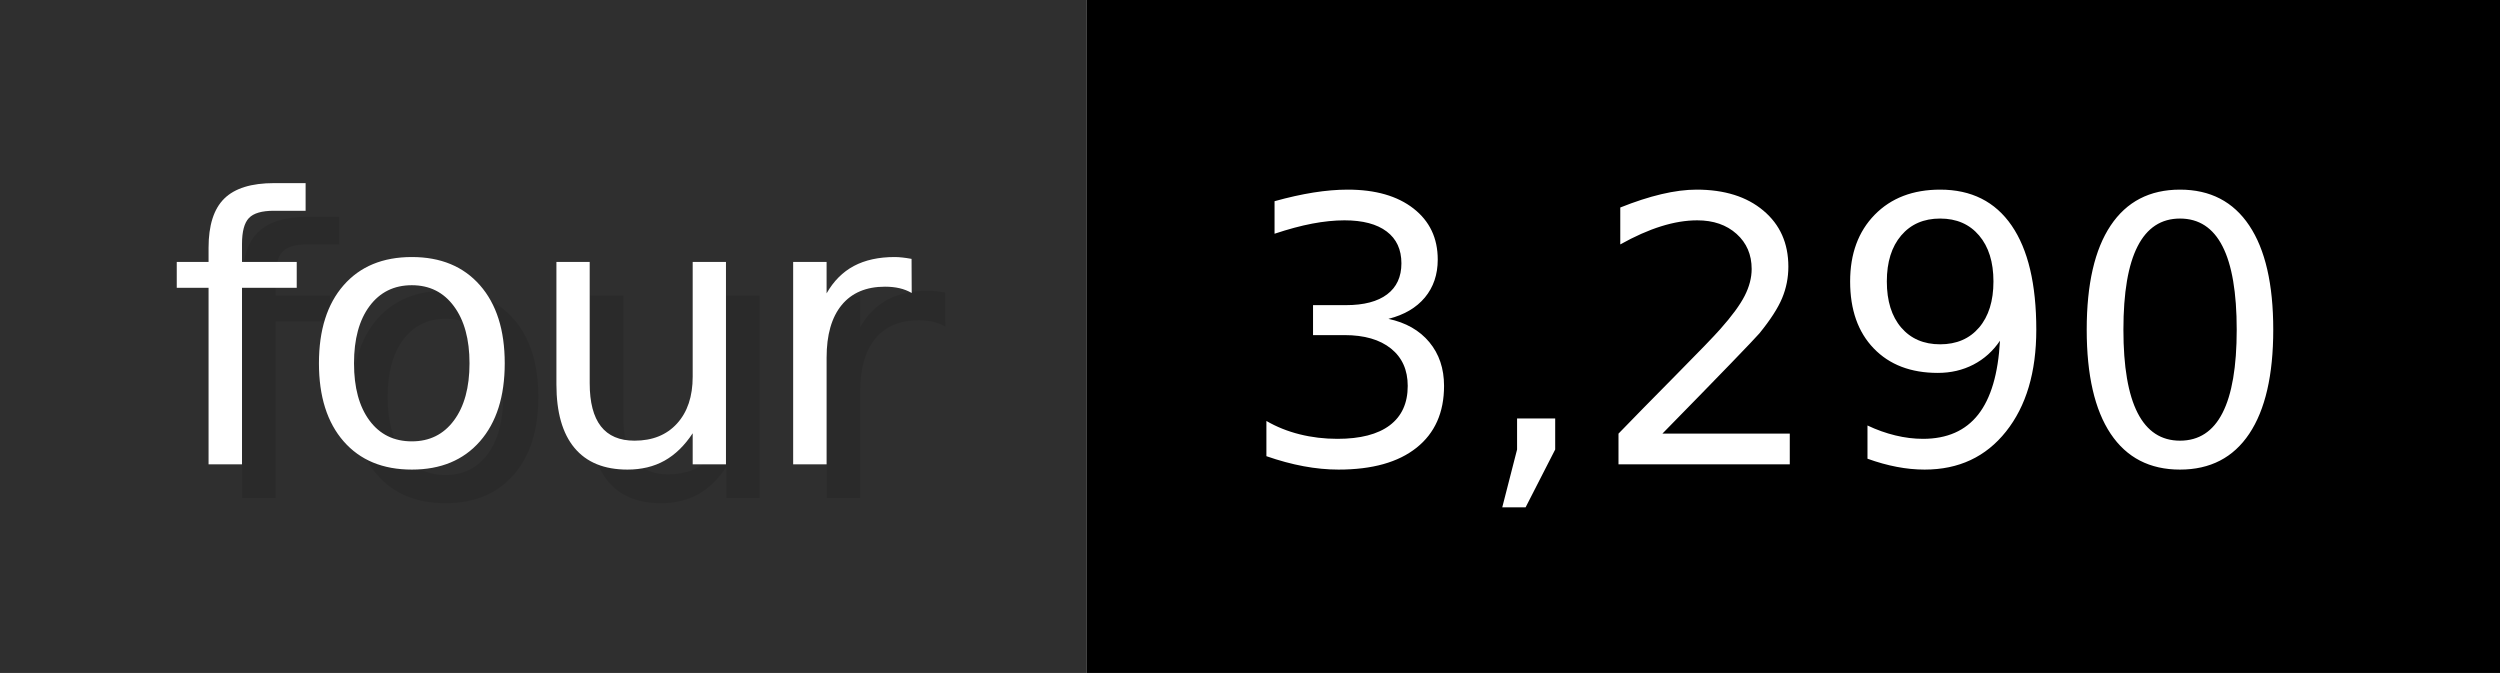
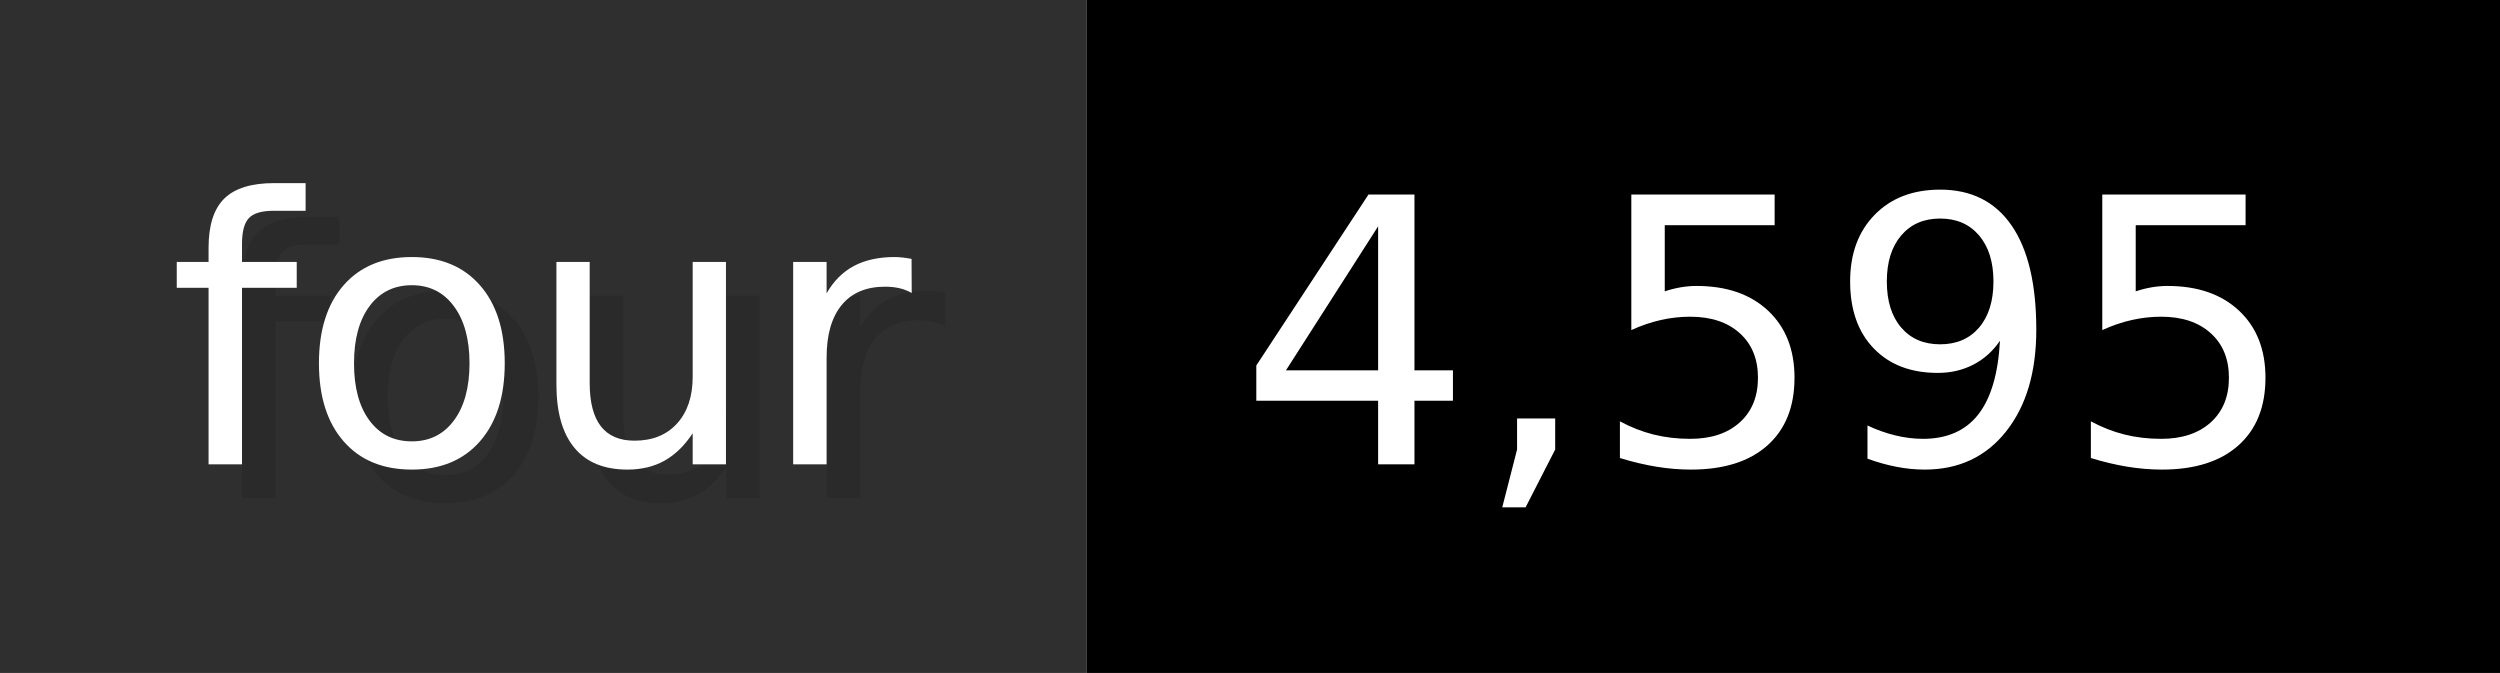
- <svg xmlns="http://www.w3.org/2000/svg" width="74.3" height="20" viewBox="0 0 743 200" role="img" aria-label="four: 3,290">
+ <svg xmlns="http://www.w3.org/2000/svg" width="74.3" height="20" viewBox="0 0 743 200" role="img" aria-label="four: 4,595">
  <g>
    <rect fill="#2F2F2F" width="323" height="200" />
    <rect fill="#" x="323" width="420" height="200" />
  </g>
  <g aria-hidden="true" fill="#fff" text-anchor="start" font-family="Verdana,DejaVu Sans,sans-serif" font-size="110">
    <text x="60" y="148" textLength="223" fill="#000" opacity="0.1">four</text>
    <text x="50" y="138" textLength="223">four</text>
-     <text x="378" y="148" textLength="320" fill="#000" opacity="0.1">3,290</text>
-     <text x="368" y="138" textLength="320">3,290</text>
+     <text x="378" y="148" textLength="320" fill="#000" opacity="0.1">4,595</text>
+     <text x="368" y="138" textLength="320">4,595</text>
  </g>
</svg>
